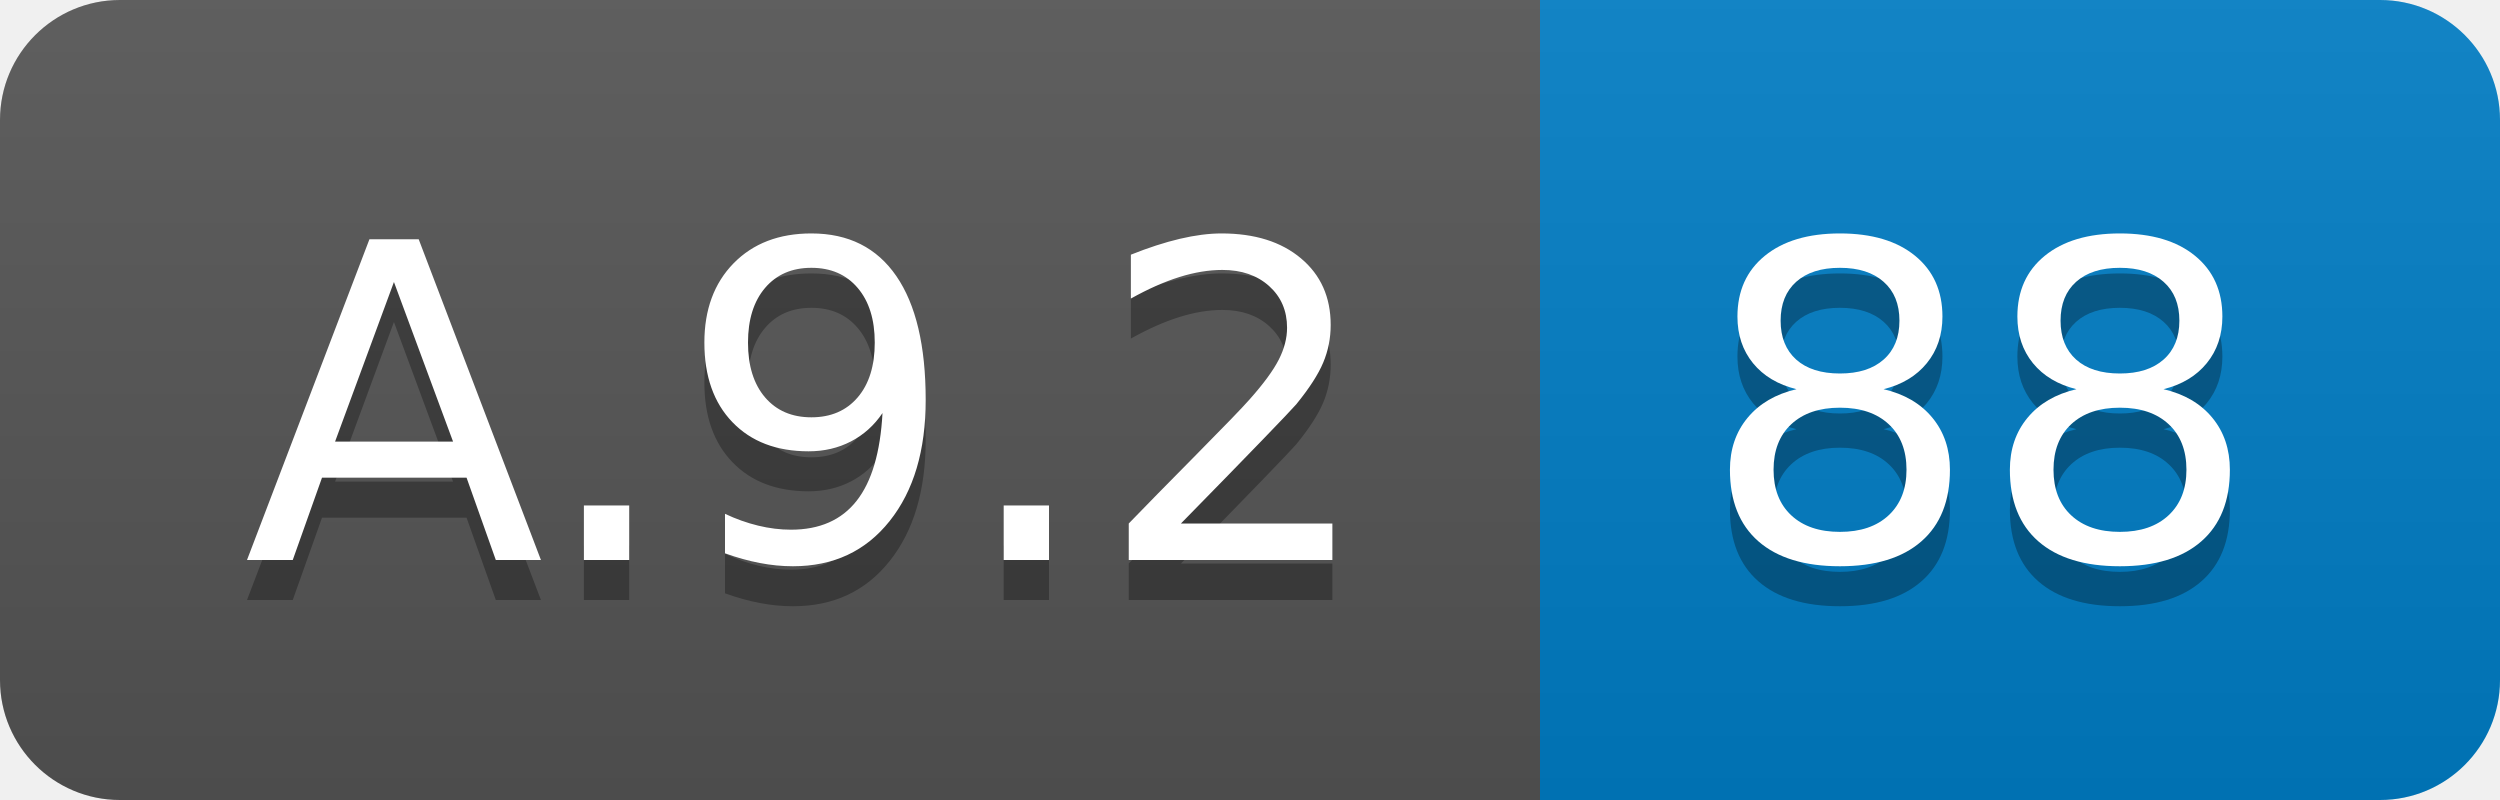
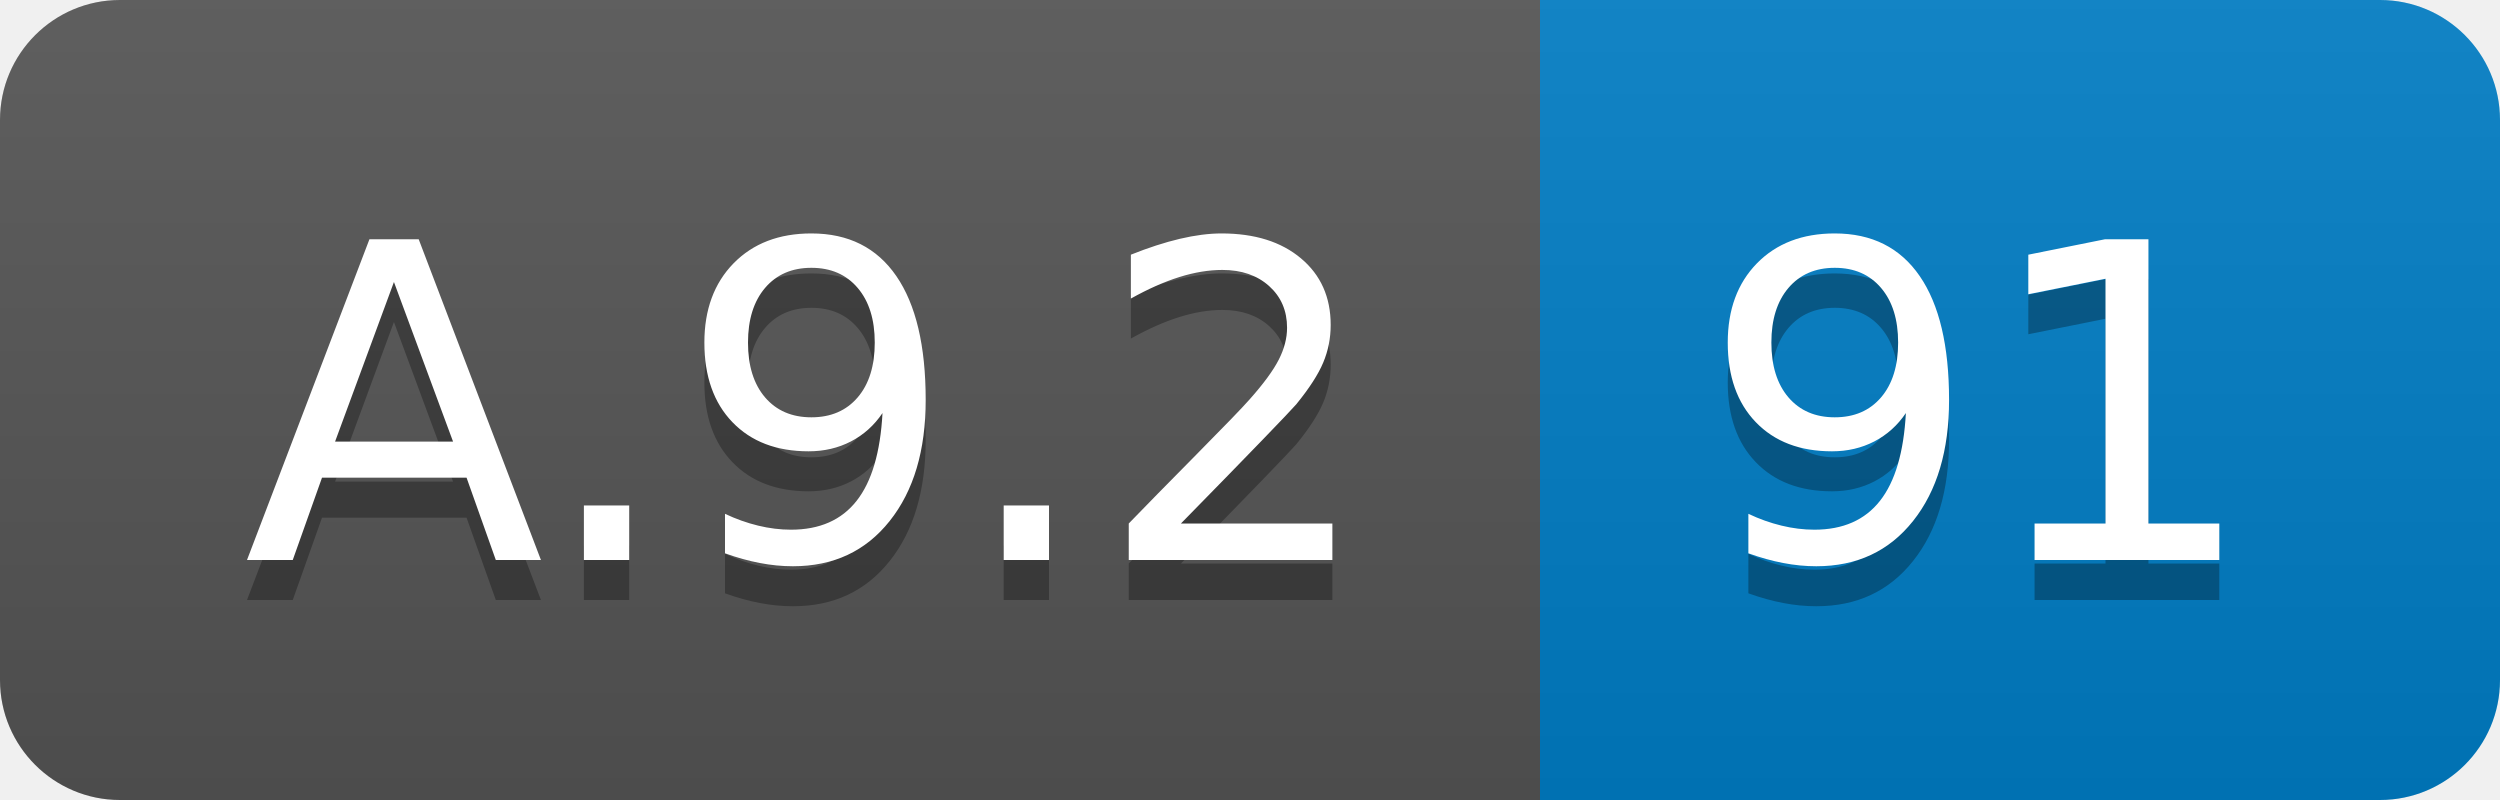
<svg xmlns="http://www.w3.org/2000/svg" width="62.5" height="20">
  <linearGradient id="smooth" x2="0" y2="100%">
    <stop offset="0" stop-color="#bbb" stop-opacity=".1" />
    <stop offset="1" stop-opacity=".1" />
  </linearGradient>
  <clipPath id="round">
    <rect width="62.5" height="20" rx="3" fill="#fff" />
  </clipPath>
  <g clip-path="url(#round)">
    <rect width="38.5" height="20" fill="#555" />
    <rect x="38.5" width="24.0" height="20" fill="#007ec6" />
    <rect width="62.5" height="20" fill="url(#smooth)" />
  </g>
  <g fill="#fff" text-anchor="middle" font-family="DejaVu Sans,Verdana,Geneva,sans-serif" font-size="110">
    <text x="202.5" y="150" fill="#010101" fill-opacity=".3" transform="scale(0.1)" textLength="285.0" lengthAdjust="spacing">A.9.2</text>
    <text x="202.5" y="140" transform="scale(0.1)" textLength="285.0" lengthAdjust="spacing">A.9.2</text>
-     <text x="495.0" y="150" fill="#010101" fill-opacity=".3" transform="scale(0.1)" textLength="140.0" lengthAdjust="spacing">88</text>
-     <text x="495.0" y="140" transform="scale(0.1)" textLength="140.0" lengthAdjust="spacing">88</text>
+     <text x="495.0" y="150" fill="#010101" fill-opacity=".3" transform="scale(0.1)" textLength="140.0" lengthAdjust="spacing">91</text>
+     <text x="495.0" y="140" transform="scale(0.1)" textLength="140.0" lengthAdjust="spacing">91</text>
  </g>
</svg>
